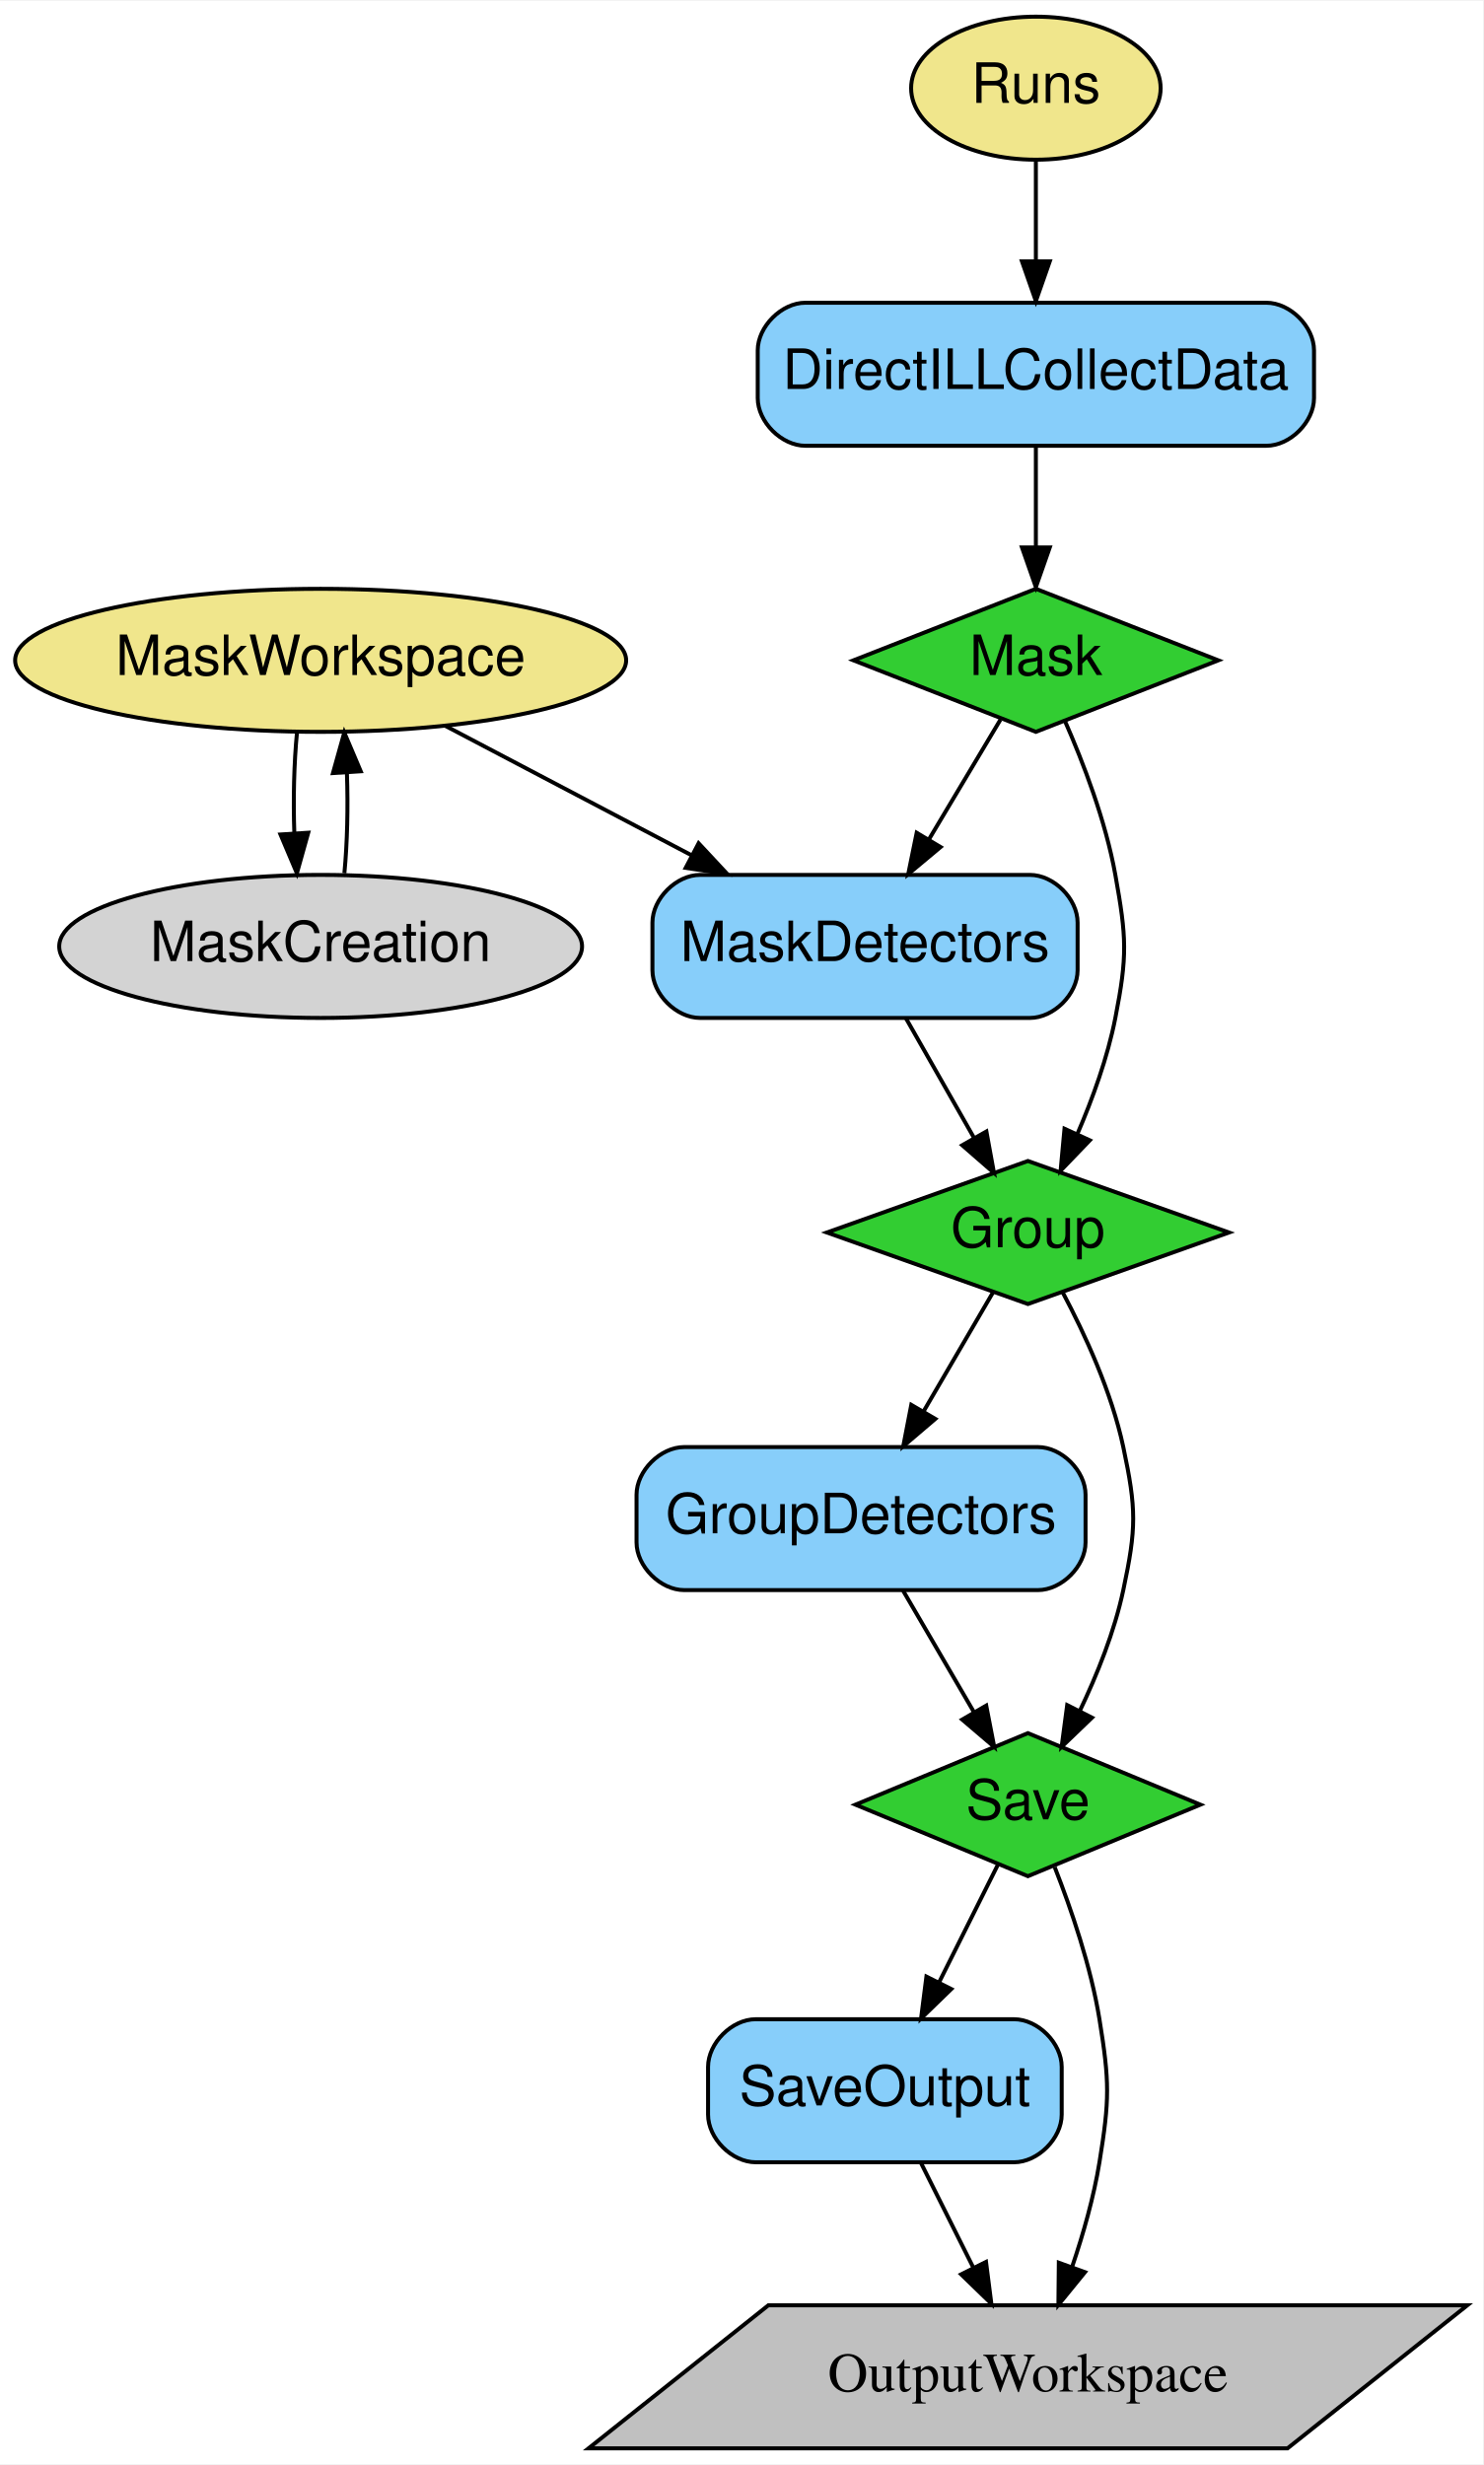
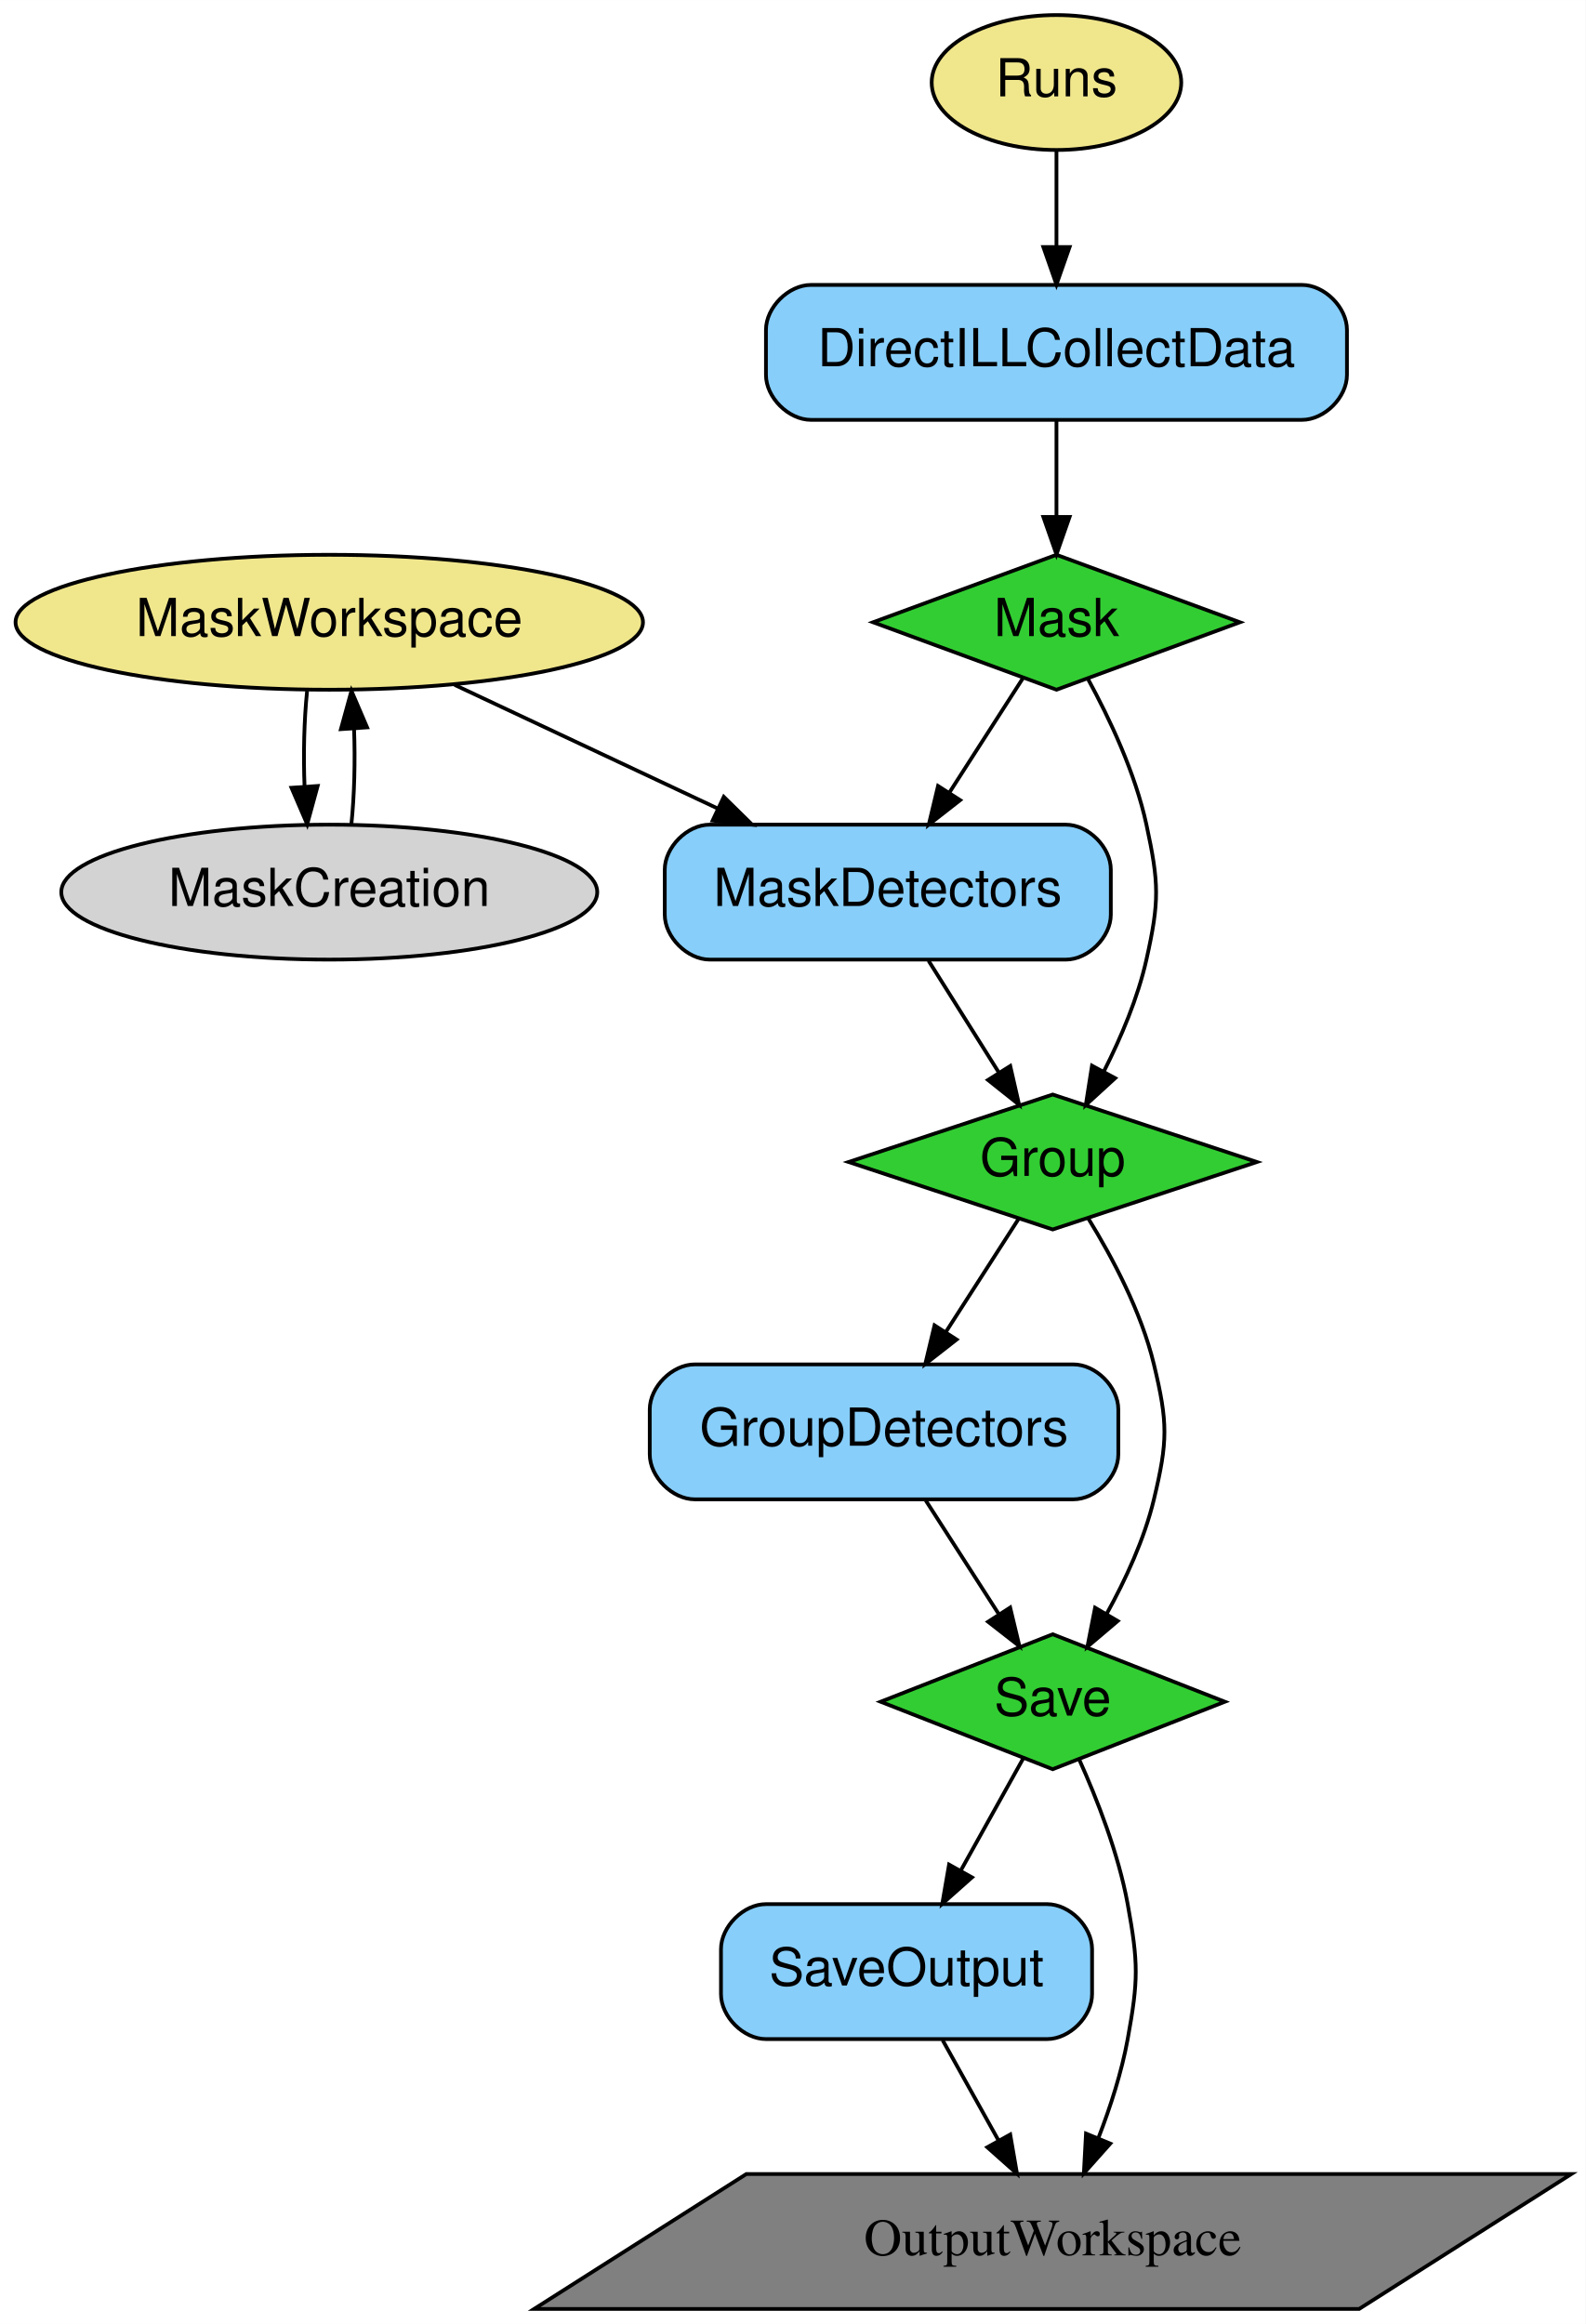
- <svg xmlns="http://www.w3.org/2000/svg" width="373pt" height="620pt" viewBox="0.00 0.00 373.23 620.00">
+ <svg xmlns="http://www.w3.org/2000/svg" width="423pt" height="620pt" viewBox="0.00 0.00 423.02 620.00">
  <g id="graph0" class="graph" transform="scale(1 1) rotate(0) translate(4 616)">
-     <polygon fill="#ffffff" stroke="transparent" points="-4,4 -4,-616 369.234,-616 369.234,4 -4,4" />
+     <polygon fill="white" stroke="transparent" points="-4,4 -4,-616 419.02,-616 419.02,4 -4,4" />
    <g id="node1" class="node">
-       <polygon fill="#32cd32" stroke="#000000" points="256.693,-468 210.777,-450 256.693,-432 302.609,-450 256.693,-468" />
-       <text text-anchor="middle" x="256.693" y="-446.3" font-family="Helvetica,sans-Serif" font-size="14.00" fill="#000000">Mask</text>
+       <polygon fill="limegreen" stroke="black" points="277.84,-468 228.91,-450 277.84,-432 326.77,-450 277.84,-468" />
+       <text text-anchor="middle" x="277.84" y="-446.3" font-family="Helvetica,sans-Serif" font-size="14.00">Mask</text>
    </g>
    <g id="node2" class="node">
-       <polygon fill="#32cd32" stroke="#000000" points="254.693,-324 204.086,-306 254.693,-288 305.301,-306 254.693,-324" />
-       <text text-anchor="middle" x="254.693" y="-302.3" font-family="Helvetica,sans-Serif" font-size="14.00" fill="#000000">Group</text>
+       <polygon fill="limegreen" stroke="black" points="276.84,-324 222.38,-306 276.84,-288 331.3,-306 276.84,-324" />
+       <text text-anchor="middle" x="276.84" y="-302.3" font-family="Helvetica,sans-Serif" font-size="14.00">Group</text>
    </g>
    <g id="edge8" class="edge">
-       <path fill="none" stroke="#000000" d="M263.972,-434.813C268.638,-424.211 274.259,-409.58 276.693,-396 279.516,-380.251 279.769,-375.702 276.693,-360 274.75,-350.078 270.974,-339.679 267.092,-330.685" />
-       <polygon fill="#000000" stroke="#000000" points="270.263,-329.203 262.919,-321.566 263.897,-332.116 270.263,-329.203" />
+       <path fill="none" stroke="black" d="M286.32,-434.73C291.96,-424.38 298.86,-409.82 301.84,-396 305.22,-380.36 305.34,-375.61 301.84,-360 299.56,-349.79 295.07,-339.24 290.53,-330.26" />
+       <polygon fill="black" stroke="black" points="293.49,-328.37 285.67,-321.22 287.32,-331.69 293.49,-328.37" />
    </g>
    <g id="node8" class="node">
-       <path fill="#87cefa" stroke="#000000" d="M255.193,-396C255.193,-396 172.193,-396 172.193,-396 166.193,-396 160.193,-390 160.193,-384 160.193,-384 160.193,-372 160.193,-372 160.193,-366 166.193,-360 172.193,-360 172.193,-360 255.193,-360 255.193,-360 261.193,-360 267.193,-366 267.193,-372 267.193,-372 267.193,-384 267.193,-384 267.193,-390 261.193,-396 255.193,-396" />
-       <text text-anchor="middle" x="213.693" y="-374.3" font-family="Helvetica,sans-Serif" font-size="14.00" fill="#000000">MaskDetectors</text>
+       <path fill="lightskyblue" stroke="black" d="M280.34,-396C280.34,-396 185.34,-396 185.34,-396 179.34,-396 173.34,-390 173.34,-384 173.34,-384 173.34,-372 173.34,-372 173.34,-366 179.34,-360 185.34,-360 185.34,-360 280.34,-360 280.34,-360 286.34,-360 292.34,-366 292.34,-372 292.34,-372 292.34,-384 292.34,-384 292.34,-390 286.34,-396 280.34,-396" />
+       <text text-anchor="middle" x="232.84" y="-374.3" font-family="Helvetica,sans-Serif" font-size="14.00">MaskDetectors</text>
    </g>
    <g id="edge6" class="edge">
-       <path fill="none" stroke="#000000" d="M247.784,-435.082C242.57,-426.353 235.832,-415.07 229.725,-404.844" />
-       <polygon fill="#000000" stroke="#000000" points="232.707,-403.01 224.574,-396.219 226.697,-406.6 232.707,-403.01" />
+       <path fill="none" stroke="black" d="M268.95,-435.17C263.37,-426.48 255.99,-415 249.35,-404.68" />
+       <polygon fill="black" stroke="black" points="252.14,-402.54 243.78,-396.02 246.25,-406.32 252.14,-402.54" />
    </g>
    <g id="node3" class="node">
-       <polygon fill="#32cd32" stroke="#000000" points="254.693,-180 211.292,-162 254.693,-144 298.095,-162 254.693,-180" />
-       <text text-anchor="middle" x="254.693" y="-158.3" font-family="Helvetica,sans-Serif" font-size="14.00" fill="#000000">Save</text>
+       <polygon fill="limegreen" stroke="black" points="276.84,-180 230.93,-162 276.84,-144 322.76,-162 276.84,-180" />
+       <text text-anchor="middle" x="276.84" y="-158.3" font-family="Helvetica,sans-Serif" font-size="14.00">Save</text>
    </g>
    <g id="edge11" class="edge">
-       <path fill="none" stroke="#000000" d="M263.416,-290.985C269.01,-280.459 275.754,-265.849 278.693,-252 282.015,-236.349 282.015,-231.651 278.693,-216 276.48,-205.572 272.11,-194.713 267.698,-185.491" />
-       <polygon fill="#000000" stroke="#000000" points="270.815,-183.899 263.174,-176.56 264.57,-187.062 270.815,-183.899" />
+       <path fill="none" stroke="black" d="M286.37,-290.87C292.71,-280.59 300.47,-266.06 303.84,-252 307.58,-236.44 307.58,-231.56 303.84,-216 301.3,-205.42 296.28,-194.57 291.24,-185.46" />
+       <polygon fill="black" stroke="black" points="294.18,-183.54 286.1,-176.69 288.14,-187.08 294.18,-183.54" />
    </g>
    <g id="node10" class="node">
-       <path fill="#87cefa" stroke="#000000" d="M257.193,-252C257.193,-252 168.193,-252 168.193,-252 162.193,-252 156.193,-246 156.193,-240 156.193,-240 156.193,-228 156.193,-228 156.193,-222 162.193,-216 168.193,-216 168.193,-216 257.193,-216 257.193,-216 263.193,-216 269.193,-222 269.193,-228 269.193,-228 269.193,-240 269.193,-240 269.193,-246 263.193,-252 257.193,-252" />
-       <text text-anchor="middle" x="212.693" y="-230.3" font-family="Helvetica,sans-Serif" font-size="14.00" fill="#000000">GroupDetectors</text>
+       <path fill="lightskyblue" stroke="black" d="M282.34,-252C282.34,-252 181.34,-252 181.34,-252 175.34,-252 169.34,-246 169.34,-240 169.34,-240 169.34,-228 169.34,-228 169.34,-222 175.34,-216 181.34,-216 181.34,-216 282.34,-216 282.34,-216 288.34,-216 294.34,-222 294.34,-228 294.34,-228 294.34,-240 294.34,-240 294.34,-246 288.34,-252 282.34,-252" />
+       <text text-anchor="middle" x="231.84" y="-230.3" font-family="Helvetica,sans-Serif" font-size="14.00">GroupDetectors</text>
    </g>
    <g id="edge9" class="edge">
-       <path fill="none" stroke="#000000" d="M245.991,-291.082C240.95,-282.441 234.45,-271.298 228.533,-261.154" />
-       <polygon fill="#000000" stroke="#000000" points="231.383,-259.094 223.321,-252.22 225.337,-262.621 231.383,-259.094" />
+       <path fill="none" stroke="black" d="M267.74,-290.83C262.17,-282.18 254.9,-270.86 248.35,-260.68" />
+       <polygon fill="black" stroke="black" points="251.2,-258.63 242.84,-252.11 245.31,-262.42 251.2,-258.63" />
    </g>
    <g id="node6" class="node">
-       <polygon fill="#c0c0c0" stroke="#000000" points="365.275,-36 189.364,-36 144.111,0 320.022,0 365.275,-36" />
-       <text text-anchor="middle" x="254.693" y="-14.3" font-family="Times,serif" font-size="14.00" fill="#000000">OutputWorkspace</text>
+       <polygon fill="grey" stroke="black" points="415.2,-36 195.11,-36 138.49,0 358.58,0 415.2,-36" />
+       <text text-anchor="middle" x="276.84" y="-14.3" font-family="Times,serif" font-size="14.00">OutputWorkspace</text>
    </g>
    <g id="edge14" class="edge">
-       <path fill="none" stroke="#000000" d="M261.432,-146.273C265.595,-135.677 270.54,-121.266 272.693,-108 275.256,-92.207 275.256,-87.793 272.693,-72 271.275,-63.262 268.646,-54.028 265.826,-45.714" />
-       <polygon fill="#000000" stroke="#000000" points="269.051,-44.34 262.361,-36.124 262.468,-46.719 269.051,-44.34" />
+       <path fill="none" stroke="black" d="M283.92,-146.56C288.62,-136.13 294.37,-121.55 296.84,-108 299.71,-92.26 299.71,-87.74 296.84,-72 295.24,-63.2 292.25,-53.95 289.06,-45.7" />
+       <polygon fill="black" stroke="black" points="292.19,-44.12 285.15,-36.21 285.72,-46.79 292.19,-44.12" />
    </g>
    <g id="node9" class="node">
-       <path fill="#87cefa" stroke="#000000" d="M251.193,-108C251.193,-108 186.193,-108 186.193,-108 180.193,-108 174.193,-102 174.193,-96 174.193,-96 174.193,-84 174.193,-84 174.193,-78 180.193,-72 186.193,-72 186.193,-72 251.193,-72 251.193,-72 257.193,-72 263.193,-78 263.193,-84 263.193,-84 263.193,-96 263.193,-96 263.193,-102 257.193,-108 251.193,-108" />
-       <text text-anchor="middle" x="218.693" y="-86.3" font-family="Helvetica,sans-Serif" font-size="14.00" fill="#000000">SaveOutput</text>
+       <path fill="lightskyblue" stroke="black" d="M275.34,-108C275.34,-108 200.34,-108 200.34,-108 194.34,-108 188.34,-102 188.34,-96 188.34,-96 188.34,-84 188.34,-84 188.34,-78 194.34,-72 200.34,-72 200.34,-72 275.34,-72 275.34,-72 281.34,-72 287.34,-78 287.34,-84 287.34,-84 287.34,-96 287.34,-96 287.34,-102 281.34,-108 275.34,-108" />
+       <text text-anchor="middle" x="237.84" y="-86.3" font-family="Helvetica,sans-Serif" font-size="14.00">SaveOutput</text>
    </g>
    <g id="edge12" class="edge">
-       <path fill="none" stroke="#000000" d="M247.234,-147.082C242.958,-138.529 237.456,-127.525 232.426,-117.465" />
-       <polygon fill="#000000" stroke="#000000" points="235.406,-115.599 227.803,-108.219 229.145,-118.729 235.406,-115.599" />
+       <path fill="none" stroke="black" d="M268.95,-146.83C264.18,-138.27 257.95,-127.09 252.32,-116.98" />
+       <polygon fill="black" stroke="black" points="255.3,-115.14 247.38,-108.11 249.19,-118.55 255.3,-115.14" />
    </g>
    <g id="node4" class="node">
-       <ellipse fill="#f0e68c" stroke="#000000" cx="256.693" cy="-594" rx="31.396" ry="18" />
-       <text text-anchor="middle" x="256.693" y="-590.3" font-family="Helvetica,sans-Serif" font-size="14.00" fill="#000000">Runs</text>
+       <ellipse fill="khaki" stroke="black" cx="277.84" cy="-594" rx="33.29" ry="18" />
+       <text text-anchor="middle" x="277.84" y="-590.3" font-family="Helvetica,sans-Serif" font-size="14.00">Runs</text>
    </g>
    <g id="node7" class="node">
-       <path fill="#87cefa" stroke="#000000" d="M314.693,-540C314.693,-540 198.693,-540 198.693,-540 192.693,-540 186.693,-534 186.693,-528 186.693,-528 186.693,-516 186.693,-516 186.693,-510 192.693,-504 198.693,-504 198.693,-504 314.693,-504 314.693,-504 320.693,-504 326.693,-510 326.693,-516 326.693,-516 326.693,-528 326.693,-528 326.693,-534 320.693,-540 314.693,-540" />
-       <text text-anchor="middle" x="256.693" y="-518.3" font-family="Helvetica,sans-Serif" font-size="14.00" fill="#000000">DirectILLCollectData</text>
+       <path fill="lightskyblue" stroke="black" d="M343.34,-540C343.34,-540 212.34,-540 212.34,-540 206.34,-540 200.34,-534 200.34,-528 200.34,-528 200.34,-516 200.34,-516 200.34,-510 206.34,-504 212.34,-504 212.34,-504 343.34,-504 343.34,-504 349.34,-504 355.34,-510 355.34,-516 355.34,-516 355.34,-528 355.34,-528 355.34,-534 349.34,-540 343.34,-540" />
+       <text text-anchor="middle" x="277.84" y="-518.3" font-family="Helvetica,sans-Serif" font-size="14.00">DirectILLCollectData</text>
    </g>
    <g id="edge1" class="edge">
-       <path fill="none" stroke="#000000" d="M256.693,-575.831C256.693,-568.131 256.693,-558.974 256.693,-550.417" />
-       <polygon fill="#000000" stroke="#000000" points="260.193,-550.413 256.693,-540.413 253.193,-550.413 260.193,-550.413" />
+       <path fill="none" stroke="black" d="M277.84,-575.7C277.84,-567.98 277.84,-558.71 277.84,-550.11" />
+       <polygon fill="black" stroke="black" points="281.34,-550.1 277.84,-540.1 274.34,-550.1 281.34,-550.1" />
    </g>
    <g id="node5" class="node">
-       <ellipse fill="#f0e68c" stroke="#000000" cx="76.693" cy="-450" rx="76.887" ry="18" />
-       <text text-anchor="middle" x="76.693" y="-446.3" font-family="Helvetica,sans-Serif" font-size="14.00" fill="#000000">MaskWorkspace</text>
+       <ellipse fill="khaki" stroke="black" cx="83.84" cy="-450" rx="83.69" ry="18" />
+       <text text-anchor="middle" x="83.84" y="-446.3" font-family="Helvetica,sans-Serif" font-size="14.00">MaskWorkspace</text>
    </g>
    <g id="edge5" class="edge">
-       <path fill="none" stroke="#000000" d="M108.124,-433.482C126.483,-423.833 149.927,-411.512 170.057,-400.933" />
-       <polygon fill="#000000" stroke="#000000" points="171.818,-403.961 179.042,-396.211 168.562,-397.765 171.818,-403.961" />
+       <path fill="none" stroke="black" d="M117.28,-433.29C138.02,-423.55 164.93,-410.91 187.56,-400.27" />
+       <polygon fill="black" stroke="black" points="189.09,-403.42 196.65,-396 186.11,-397.09 189.09,-403.42" />
    </g>
    <g id="node11" class="node">
-       <ellipse fill="#d3d3d3" stroke="#000000" cx="76.693" cy="-378" rx="65.789" ry="18" />
-       <text text-anchor="middle" x="76.693" y="-374.3" font-family="Helvetica,sans-Serif" font-size="14.00" fill="#000000">MaskCreation</text>
+       <ellipse fill="lightgrey" stroke="black" cx="83.84" cy="-378" rx="71.49" ry="18" />
+       <text text-anchor="middle" x="83.84" y="-374.3" font-family="Helvetica,sans-Serif" font-size="14.00">MaskCreation</text>
    </g>
    <g id="edge3" class="edge">
-       <path fill="none" stroke="#000000" d="M70.741,-431.831C69.99,-424.131 69.769,-414.974 70.078,-406.417" />
-       <polygon fill="#000000" stroke="#000000" points="73.572,-406.616 70.717,-396.413 66.587,-406.17 73.572,-406.616" />
+       <path fill="none" stroke="black" d="M77.93,-431.7C77.13,-423.98 76.9,-414.71 77.25,-406.11" />
+       <polygon fill="black" stroke="black" points="80.74,-406.32 77.95,-396.1 73.76,-405.84 80.74,-406.32" />
    </g>
    <g id="edge2" class="edge">
-       <path fill="none" stroke="#000000" d="M256.693,-503.831C256.693,-496.131 256.693,-486.974 256.693,-478.417" />
-       <polygon fill="#000000" stroke="#000000" points="260.193,-478.413 256.693,-468.413 253.193,-478.413 260.193,-478.413" />
+       <path fill="none" stroke="black" d="M277.84,-503.7C277.84,-495.98 277.84,-486.71 277.84,-478.11" />
+       <polygon fill="black" stroke="black" points="281.34,-478.1 277.84,-468.1 274.34,-478.1 281.34,-478.1" />
    </g>
    <g id="edge7" class="edge">
-       <path fill="none" stroke="#000000" d="M224.039,-359.831C229.217,-350.739 235.55,-339.617 241.113,-329.848" />
-       <polygon fill="#000000" stroke="#000000" points="244.241,-331.428 246.148,-321.006 238.158,-327.964 244.241,-331.428" />
+       <path fill="none" stroke="black" d="M243.72,-359.7C249.35,-350.74 256.3,-339.68 262.38,-330.01" />
+       <polygon fill="black" stroke="black" points="265.51,-331.61 267.87,-321.28 259.58,-327.88 265.51,-331.61" />
    </g>
    <g id="edge13" class="edge">
-       <path fill="none" stroke="#000000" d="M227.778,-71.831C231.755,-63.877 236.509,-54.369 240.907,-45.572" />
-       <polygon fill="#000000" stroke="#000000" points="244.145,-46.923 245.487,-36.413 237.884,-43.792 244.145,-46.923" />
+       <path fill="none" stroke="black" d="M247.48,-71.7C251.97,-63.64 257.4,-53.89 262.37,-44.98" />
+       <polygon fill="black" stroke="black" points="265.5,-46.54 267.31,-36.1 259.39,-43.14 265.5,-46.54" />
    </g>
    <g id="edge10" class="edge">
-       <path fill="none" stroke="#000000" d="M223.292,-215.831C228.669,-206.613 235.264,-195.308 241.019,-185.441" />
-       <polygon fill="#000000" stroke="#000000" points="244.197,-186.939 246.213,-176.538 238.151,-183.412 244.197,-186.939" />
+       <path fill="none" stroke="black" d="M242.97,-215.7C248.86,-206.52 256.18,-195.14 262.5,-185.31" />
+       <polygon fill="black" stroke="black" points="265.49,-187.13 267.96,-176.82 259.6,-183.34 265.49,-187.13" />
    </g>
    <g id="edge4" class="edge">
-       <path fill="none" stroke="#000000" d="M82.669,-396.413C83.4,-404.059 83.614,-413.108 83.309,-421.573" />
-       <polygon fill="#000000" stroke="#000000" points="79.798,-421.626 82.646,-431.831 86.783,-422.078 79.798,-421.626" />
+       <path fill="none" stroke="black" d="M89.74,-396.1C90.54,-403.79 90.78,-413.05 90.45,-421.67" />
+       <polygon fill="black" stroke="black" points="86.95,-421.48 89.76,-431.7 93.93,-421.96 86.95,-421.48" />
    </g>
  </g>
</svg>
